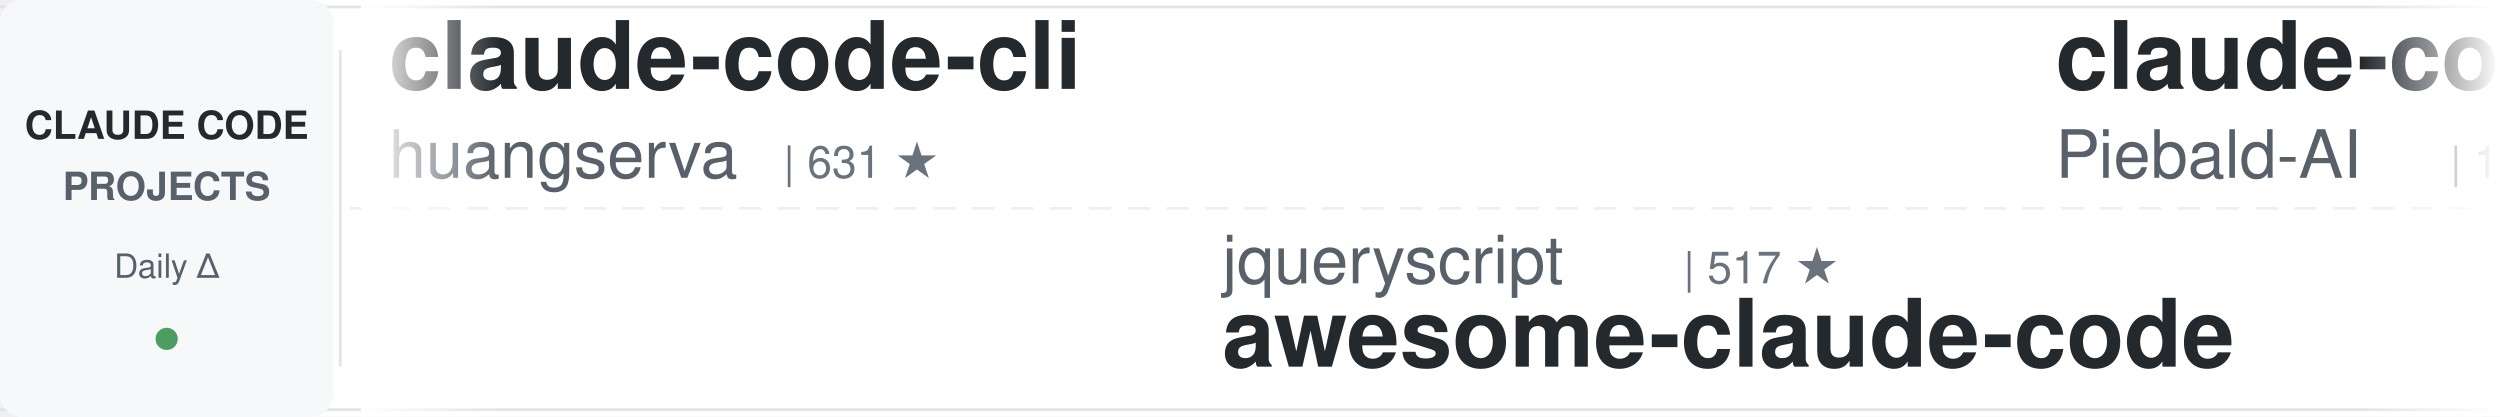
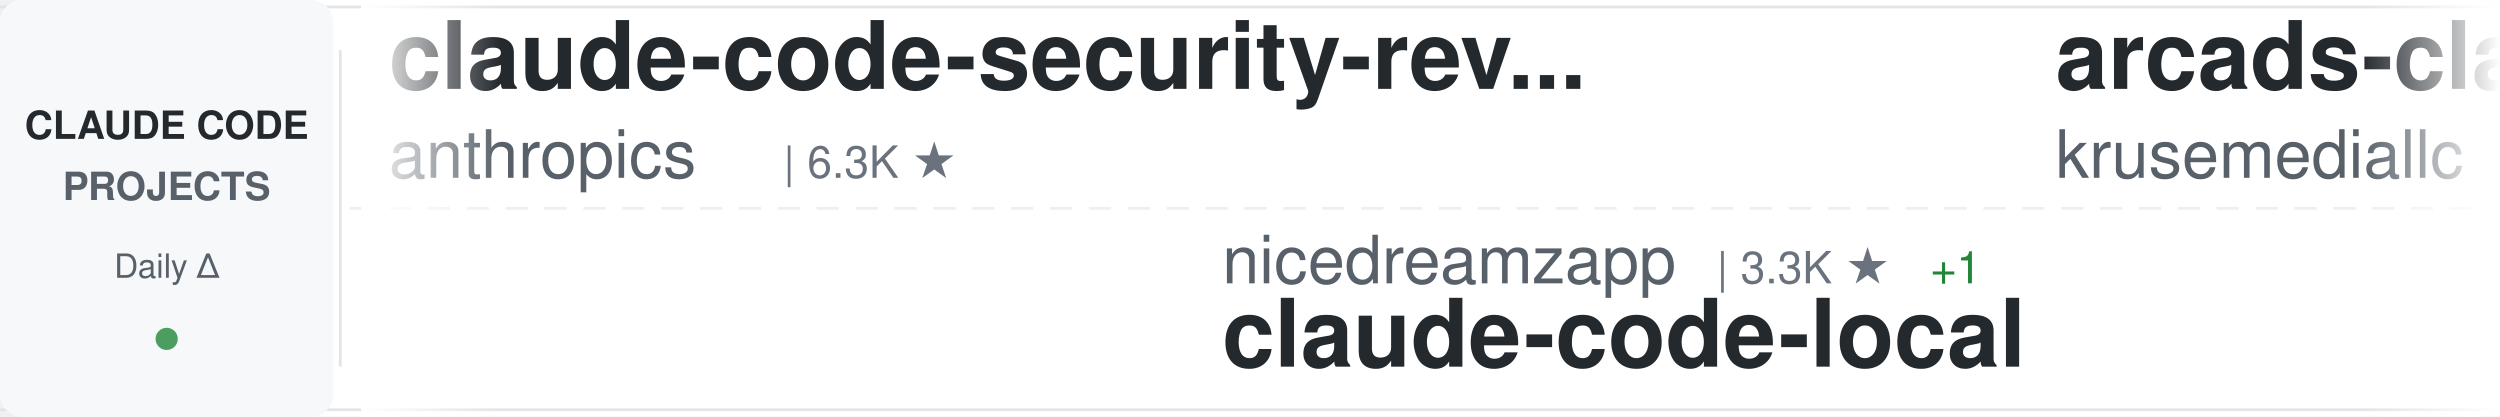
<svg xmlns="http://www.w3.org/2000/svg" width="900" height="150">
  <defs>
    <linearGradient id="awesomeLeftFade" x1="0%" y1="0%" x2="100%" y2="0%">
      <stop offset="0%" style="stop-color:#ffffff;stop-opacity:1" />
      <stop offset="100%" style="stop-color:#ffffff;stop-opacity:0" />
    </linearGradient>
    <linearGradient id="awesomeRightFade" x1="0%" y1="0%" x2="100%" y2="0%">
      <stop offset="0%" style="stop-color:#ffffff;stop-opacity:0" />
      <stop offset="100%" style="stop-color:#ffffff;stop-opacity:1" />
    </linearGradient>
  </defs>
  <rect width="900" height="150" fill="#ffffff" rx="8" />
  <rect x="0" y="2" width="900" height="1" fill="#e1e4e8" />
  <rect x="0" y="147" width="900" height="1" fill="#e1e4e8" />
  <line x1="0" y1="75" x2="900" y2="75" stroke="#e1e4e8" stroke-width="1" stroke-dasharray="8 6" opacity="0.6" />
  <rect x="0" y="0" width="120" height="150" fill="#f6f8fa" rx="8" />
  <text x="60" y="50" font-family="-apple-system, BlinkMacSystemFont, 'Segoe UI', Helvetica, Arial, sans-serif" font-size="14" font-weight="600" fill="#24292e" text-anchor="middle">CLAUDE CODE</text>
  <text x="60" y="72" font-family="-apple-system, BlinkMacSystemFont, 'Segoe UI', Helvetica, Arial, sans-serif" font-size="14" font-weight="600" fill="#586069" text-anchor="middle">PROJECTS</text>
  <text x="60" y="100" font-family="-apple-system, BlinkMacSystemFont, 'Segoe UI', Helvetica, Arial, sans-serif" font-size="12" font-weight="500" fill="#586069" text-anchor="middle">Daily Δ</text>
  <circle cx="60" cy="122" r="4" fill="#22863a" opacity="0.8" />
  <rect x="122" y="18" width="1" height="114" fill="#e1e4e8" />
  <clipPath id="awesomeTickerClip">
    <rect x="130" y="0" width="770" height="150" />
  </clipPath>
  <g clip-path="url(#awesomeTickerClip)">
    <g id="awesomeTickerItems">
      <animateTransform attributeName="transform" attributeType="XML" type="translate" from="0 0" to="-3000 0" dur="54s" repeatCount="indefinite" />
      <g transform="translate(0, 0)">
-         <text x="140" y="32" font-family="-apple-system, BlinkMacSystemFont, 'Segoe UI', Helvetica, Arial, sans-serif" font-size="34" font-weight="600" fill="#24292e">claude-code-cli</text>
-         <text x="140" y="64" font-family="-apple-system, BlinkMacSystemFont, 'Segoe UI', Helvetica, Arial, sans-serif" font-size="24" font-weight="400" fill="#586069">huangserva</text>
-         <text x="282" y="64" font-family="-apple-system, BlinkMacSystemFont, 'Segoe UI', Helvetica, Arial, sans-serif" font-size="16" font-weight="500" fill="#6a737d">| 631 ★</text>
-       </g>
-       <g transform="translate(300, 0)">
-         <text x="140" y="102" font-family="-apple-system, BlinkMacSystemFont, 'Segoe UI', Helvetica, Arial, sans-serif" font-size="24" font-weight="400" fill="#586069">jqueryscript</text>
-         <text x="306" y="102" font-family="-apple-system, BlinkMacSystemFont, 'Segoe UI', Helvetica, Arial, sans-serif" font-size="16" font-weight="500" fill="#6a737d">| 517 ★</text>
-         <text x="140" y="132" font-family="-apple-system, BlinkMacSystemFont, 'Segoe UI', Helvetica, Arial, sans-serif" font-size="34" font-weight="600" fill="#24292e">awesome-claude-code</text>
-       </g>
-       <g transform="translate(600, 0)">
-         <text x="140" y="32" font-family="-apple-system, BlinkMacSystemFont, 'Segoe UI', Helvetica, Arial, sans-serif" font-size="34" font-weight="600" fill="#24292e">claude-code-system-promp...</text>
-         <text x="140" y="64" font-family="-apple-system, BlinkMacSystemFont, 'Segoe UI', Helvetica, Arial, sans-serif" font-size="24" font-weight="400" fill="#586069">Piebald-AI</text>
-         <text x="282" y="64" font-family="-apple-system, BlinkMacSystemFont, 'Segoe UI', Helvetica, Arial, sans-serif" font-size="16" font-weight="500" fill="#6a737d">| 12.8K ★</text>
-         <text x="368" y="64" font-family="-apple-system, BlinkMacSystemFont, 'Segoe UI', Helvetica, Arial, sans-serif" font-size="16" font-weight="500" fill="#22863a"> +4</text>
-       </g>
-       <g transform="translate(900, 0)">
-         <text x="140" y="102" font-family="-apple-system, BlinkMacSystemFont, 'Segoe UI', Helvetica, Arial, sans-serif" font-size="24" font-weight="400" fill="#586069">affaan-m</text>
-         <text x="258" y="102" font-family="-apple-system, BlinkMacSystemFont, 'Segoe UI', Helvetica, Arial, sans-serif" font-size="16" font-weight="500" fill="#6a737d">| 268.3K ★</text>
-         <text x="353" y="102" font-family="-apple-system, BlinkMacSystemFont, 'Segoe UI', Helvetica, Arial, sans-serif" font-size="16" font-weight="500" fill="#22863a"> +107</text>
-         <text x="140" y="132" font-family="-apple-system, BlinkMacSystemFont, 'Segoe UI', Helvetica, Arial, sans-serif" font-size="34" font-weight="600" fill="#24292e">ECC</text>
-       </g>
-       <g transform="translate(1200, 0)">
-         <text x="140" y="32" font-family="-apple-system, BlinkMacSystemFont, 'Segoe UI', Helvetica, Arial, sans-serif" font-size="34" font-weight="600" fill="#24292e">claude-code-proxy</text>
-         <text x="140" y="64" font-family="-apple-system, BlinkMacSystemFont, 'Segoe UI', Helvetica, Arial, sans-serif" font-size="24" font-weight="400" fill="#586069">1rgs</text>
-         <text x="210" y="64" font-family="-apple-system, BlinkMacSystemFont, 'Segoe UI', Helvetica, Arial, sans-serif" font-size="16" font-weight="500" fill="#6a737d">| 3.8K ★</text>
-       </g>
-       <g transform="translate(1500, 0)">
-         <text x="140" y="102" font-family="-apple-system, BlinkMacSystemFont, 'Segoe UI', Helvetica, Arial, sans-serif" font-size="24" font-weight="400" fill="#586069">Alishahryar1</text>
-         <text x="306" y="102" font-family="-apple-system, BlinkMacSystemFont, 'Segoe UI', Helvetica, Arial, sans-serif" font-size="16" font-weight="500" fill="#6a737d">| 56.0K ★</text>
-         <text x="392" y="102" font-family="-apple-system, BlinkMacSystemFont, 'Segoe UI', Helvetica, Arial, sans-serif" font-size="16" font-weight="500" fill="#22863a"> +8</text>
-         <text x="140" y="132" font-family="-apple-system, BlinkMacSystemFont, 'Segoe UI', Helvetica, Arial, sans-serif" font-size="34" font-weight="600" fill="#24292e">free-claude-code</text>
-       </g>
-       <g transform="translate(1800, 0)">
-         <text x="140" y="32" font-family="-apple-system, BlinkMacSystemFont, 'Segoe UI', Helvetica, Arial, sans-serif" font-size="34" font-weight="600" fill="#24292e">everything-claude-code-z...</text>
-         <text x="140" y="64" font-family="-apple-system, BlinkMacSystemFont, 'Segoe UI', Helvetica, Arial, sans-serif" font-size="24" font-weight="400" fill="#586069">xu-xiang</text>
-         <text x="258" y="64" font-family="-apple-system, BlinkMacSystemFont, 'Segoe UI', Helvetica, Arial, sans-serif" font-size="16" font-weight="500" fill="#6a737d">| 2.0K ★</text>
-       </g>
-       <g transform="translate(2100, 0)">
-         <text x="140" y="102" font-family="-apple-system, BlinkMacSystemFont, 'Segoe UI', Helvetica, Arial, sans-serif" font-size="24" font-weight="400" fill="#586069">frankbria</text>
-         <text x="270" y="102" font-family="-apple-system, BlinkMacSystemFont, 'Segoe UI', Helvetica, Arial, sans-serif" font-size="16" font-weight="500" fill="#6a737d">| 9.6K ★</text>
-         <text x="347" y="102" font-family="-apple-system, BlinkMacSystemFont, 'Segoe UI', Helvetica, Arial, sans-serif" font-size="16" font-weight="500" fill="#22863a"> +1</text>
-         <text x="140" y="132" font-family="-apple-system, BlinkMacSystemFont, 'Segoe UI', Helvetica, Arial, sans-serif" font-size="34" font-weight="600" fill="#24292e">ralph-claude-code</text>
-       </g>
-       <g transform="translate(2400, 0)">
        <text x="140" y="32" font-family="-apple-system, BlinkMacSystemFont, 'Segoe UI', Helvetica, Arial, sans-serif" font-size="34" font-weight="600" fill="#24292e">claude-code-security-rev...</text>
        <text x="140" y="64" font-family="-apple-system, BlinkMacSystemFont, 'Segoe UI', Helvetica, Arial, sans-serif" font-size="24" font-weight="400" fill="#586069">anthropics</text>
        <text x="282" y="64" font-family="-apple-system, BlinkMacSystemFont, 'Segoe UI', Helvetica, Arial, sans-serif" font-size="16" font-weight="500" fill="#6a737d">| 6.3K ★</text>
      </g>
+       <g transform="translate(300, 0)">
+         <text x="140" y="102" font-family="-apple-system, BlinkMacSystemFont, 'Segoe UI', Helvetica, Arial, sans-serif" font-size="24" font-weight="400" fill="#586069">nicedreamzapp</text>
+         <text x="318" y="102" font-family="-apple-system, BlinkMacSystemFont, 'Segoe UI', Helvetica, Arial, sans-serif" font-size="16" font-weight="500" fill="#6a737d">| 3.3K ★</text>
+         <text x="395" y="102" font-family="-apple-system, BlinkMacSystemFont, 'Segoe UI', Helvetica, Arial, sans-serif" font-size="16" font-weight="500" fill="#22863a"> +1</text>
+         <text x="140" y="132" font-family="-apple-system, BlinkMacSystemFont, 'Segoe UI', Helvetica, Arial, sans-serif" font-size="34" font-weight="600" fill="#24292e">claude-code-local</text>
+       </g>
+       <g transform="translate(600, 0)">
+         <text x="140" y="32" font-family="-apple-system, BlinkMacSystemFont, 'Segoe UI', Helvetica, Arial, sans-serif" font-size="34" font-weight="600" fill="#24292e">arcads-claude-code</text>
+         <text x="140" y="64" font-family="-apple-system, BlinkMacSystemFont, 'Segoe UI', Helvetica, Arial, sans-serif" font-size="24" font-weight="400" fill="#586069">krusemediallc</text>
+         <text x="318" y="64" font-family="-apple-system, BlinkMacSystemFont, 'Segoe UI', Helvetica, Arial, sans-serif" font-size="16" font-weight="500" fill="#6a737d">| 1.5K ★</text>
+       </g>
+       <g transform="translate(900, 0)">
+         <text x="140" y="102" font-family="-apple-system, BlinkMacSystemFont, 'Segoe UI', Helvetica, Arial, sans-serif" font-size="24" font-weight="400" fill="#586069">shanraisshan</text>
+         <text x="306" y="102" font-family="-apple-system, BlinkMacSystemFont, 'Segoe UI', Helvetica, Arial, sans-serif" font-size="16" font-weight="500" fill="#6a737d">| 66.5K ★</text>
+         <text x="392" y="102" font-family="-apple-system, BlinkMacSystemFont, 'Segoe UI', Helvetica, Arial, sans-serif" font-size="16" font-weight="500" fill="#22863a"> +7</text>
+         <text x="140" y="132" font-family="-apple-system, BlinkMacSystemFont, 'Segoe UI', Helvetica, Arial, sans-serif" font-size="34" font-weight="600" fill="#24292e">claude-code-best-practic...</text>
+       </g>
+       <g transform="translate(1200, 0)">
+         <text x="140" y="32" font-family="-apple-system, BlinkMacSystemFont, 'Segoe UI', Helvetica, Arial, sans-serif" font-size="34" font-weight="600" fill="#24292e">claude-code-spec-workflo...</text>
+         <text x="140" y="64" font-family="-apple-system, BlinkMacSystemFont, 'Segoe UI', Helvetica, Arial, sans-serif" font-size="24" font-weight="400" fill="#586069">Pimzino</text>
+         <text x="246" y="64" font-family="-apple-system, BlinkMacSystemFont, 'Segoe UI', Helvetica, Arial, sans-serif" font-size="16" font-weight="500" fill="#6a737d">| 3.9K ★</text>
+       </g>
+       <g transform="translate(1500, 0)">
+         <text x="140" y="102" font-family="-apple-system, BlinkMacSystemFont, 'Segoe UI', Helvetica, Arial, sans-serif" font-size="24" font-weight="400" fill="#586069">ChrisWiles</text>
+         <text x="282" y="102" font-family="-apple-system, BlinkMacSystemFont, 'Segoe UI', Helvetica, Arial, sans-serif" font-size="16" font-weight="500" fill="#6a737d">| 6.1K ★</text>
+         <text x="140" y="132" font-family="-apple-system, BlinkMacSystemFont, 'Segoe UI', Helvetica, Arial, sans-serif" font-size="34" font-weight="600" fill="#24292e">claude-code-showcase</text>
+       </g>
+       <g transform="translate(1800, 0)">
+         <text x="140" y="32" font-family="-apple-system, BlinkMacSystemFont, 'Segoe UI', Helvetica, Arial, sans-serif" font-size="34" font-weight="600" fill="#24292e">claude-code-webui</text>
+         <text x="140" y="64" font-family="-apple-system, BlinkMacSystemFont, 'Segoe UI', Helvetica, Arial, sans-serif" font-size="24" font-weight="400" fill="#586069">sugyan</text>
+         <text x="234" y="64" font-family="-apple-system, BlinkMacSystemFont, 'Segoe UI', Helvetica, Arial, sans-serif" font-size="16" font-weight="500" fill="#6a737d">| 1.1K ★</text>
+       </g>
+       <g transform="translate(2100, 0)">
+         <text x="140" y="102" font-family="-apple-system, BlinkMacSystemFont, 'Segoe UI', Helvetica, Arial, sans-serif" font-size="24" font-weight="400" fill="#586069">zstmfhy</text>
+         <text x="246" y="102" font-family="-apple-system, BlinkMacSystemFont, 'Segoe UI', Helvetica, Arial, sans-serif" font-size="16" font-weight="500" fill="#6a737d">| 189 ★</text>
+         <text x="140" y="132" font-family="-apple-system, BlinkMacSystemFont, 'Segoe UI', Helvetica, Arial, sans-serif" font-size="34" font-weight="600" fill="#24292e">Claude-code</text>
+       </g>
+       <g transform="translate(2400, 0)">
+         <text x="140" y="32" font-family="-apple-system, BlinkMacSystemFont, 'Segoe UI', Helvetica, Arial, sans-serif" font-size="34" font-weight="600" fill="#24292e">Claude-Code-Game-Studios</text>
+         <text x="140" y="64" font-family="-apple-system, BlinkMacSystemFont, 'Segoe UI', Helvetica, Arial, sans-serif" font-size="24" font-weight="400" fill="#586069">Donchitos</text>
+         <text x="270" y="64" font-family="-apple-system, BlinkMacSystemFont, 'Segoe UI', Helvetica, Arial, sans-serif" font-size="16" font-weight="500" fill="#6a737d">| 25.5K ★</text>
+         <text x="356" y="64" font-family="-apple-system, BlinkMacSystemFont, 'Segoe UI', Helvetica, Arial, sans-serif" font-size="16" font-weight="500" fill="#22863a"> +2</text>
+       </g>
      <g transform="translate(2700, 0)">
-         <text x="140" y="102" font-family="-apple-system, BlinkMacSystemFont, 'Segoe UI', Helvetica, Arial, sans-serif" font-size="24" font-weight="400" fill="#586069">disler</text>
-         <text x="234" y="102" font-family="-apple-system, BlinkMacSystemFont, 'Segoe UI', Helvetica, Arial, sans-serif" font-size="16" font-weight="500" fill="#6a737d">| 3.9K ★</text>
-         <text x="140" y="132" font-family="-apple-system, BlinkMacSystemFont, 'Segoe UI', Helvetica, Arial, sans-serif" font-size="34" font-weight="600" fill="#24292e">claude-code-hooks-master...</text>
+         <text x="140" y="102" font-family="-apple-system, BlinkMacSystemFont, 'Segoe UI', Helvetica, Arial, sans-serif" font-size="24" font-weight="400" fill="#586069">ykdojo</text>
+         <text x="234" y="102" font-family="-apple-system, BlinkMacSystemFont, 'Segoe UI', Helvetica, Arial, sans-serif" font-size="16" font-weight="500" fill="#6a737d">| 10.2K ★</text>
+         <text x="140" y="132" font-family="-apple-system, BlinkMacSystemFont, 'Segoe UI', Helvetica, Arial, sans-serif" font-size="34" font-weight="600" fill="#24292e">claude-code-tips</text>
      </g>
      <g transform="translate(3000, 0)">
-         <text x="140" y="32" font-family="-apple-system, BlinkMacSystemFont, 'Segoe UI', Helvetica, Arial, sans-serif" font-size="34" font-weight="600" fill="#24292e">claude-code-cli</text>
-         <text x="140" y="64" font-family="-apple-system, BlinkMacSystemFont, 'Segoe UI', Helvetica, Arial, sans-serif" font-size="24" font-weight="400" fill="#586069">huangserva</text>
-         <text x="282" y="64" font-family="-apple-system, BlinkMacSystemFont, 'Segoe UI', Helvetica, Arial, sans-serif" font-size="16" font-weight="500" fill="#6a737d">| 631 ★</text>
+         <text x="140" y="32" font-family="-apple-system, BlinkMacSystemFont, 'Segoe UI', Helvetica, Arial, sans-serif" font-size="34" font-weight="600" fill="#24292e">claude-code-security-rev...</text>
+         <text x="140" y="64" font-family="-apple-system, BlinkMacSystemFont, 'Segoe UI', Helvetica, Arial, sans-serif" font-size="24" font-weight="400" fill="#586069">anthropics</text>
+         <text x="282" y="64" font-family="-apple-system, BlinkMacSystemFont, 'Segoe UI', Helvetica, Arial, sans-serif" font-size="16" font-weight="500" fill="#6a737d">| 6.3K ★</text>
      </g>
      <g transform="translate(3300, 0)">
-         <text x="140" y="102" font-family="-apple-system, BlinkMacSystemFont, 'Segoe UI', Helvetica, Arial, sans-serif" font-size="24" font-weight="400" fill="#586069">jqueryscript</text>
-         <text x="306" y="102" font-family="-apple-system, BlinkMacSystemFont, 'Segoe UI', Helvetica, Arial, sans-serif" font-size="16" font-weight="500" fill="#6a737d">| 517 ★</text>
-         <text x="140" y="132" font-family="-apple-system, BlinkMacSystemFont, 'Segoe UI', Helvetica, Arial, sans-serif" font-size="34" font-weight="600" fill="#24292e">awesome-claude-code</text>
+         <text x="140" y="102" font-family="-apple-system, BlinkMacSystemFont, 'Segoe UI', Helvetica, Arial, sans-serif" font-size="24" font-weight="400" fill="#586069">nicedreamzapp</text>
+         <text x="318" y="102" font-family="-apple-system, BlinkMacSystemFont, 'Segoe UI', Helvetica, Arial, sans-serif" font-size="16" font-weight="500" fill="#6a737d">| 3.3K ★</text>
+         <text x="395" y="102" font-family="-apple-system, BlinkMacSystemFont, 'Segoe UI', Helvetica, Arial, sans-serif" font-size="16" font-weight="500" fill="#22863a"> +1</text>
+         <text x="140" y="132" font-family="-apple-system, BlinkMacSystemFont, 'Segoe UI', Helvetica, Arial, sans-serif" font-size="34" font-weight="600" fill="#24292e">claude-code-local</text>
      </g>
      <g transform="translate(3600, 0)">
-         <text x="140" y="32" font-family="-apple-system, BlinkMacSystemFont, 'Segoe UI', Helvetica, Arial, sans-serif" font-size="34" font-weight="600" fill="#24292e">claude-code-system-promp...</text>
-         <text x="140" y="64" font-family="-apple-system, BlinkMacSystemFont, 'Segoe UI', Helvetica, Arial, sans-serif" font-size="24" font-weight="400" fill="#586069">Piebald-AI</text>
-         <text x="282" y="64" font-family="-apple-system, BlinkMacSystemFont, 'Segoe UI', Helvetica, Arial, sans-serif" font-size="16" font-weight="500" fill="#6a737d">| 12.8K ★</text>
-         <text x="368" y="64" font-family="-apple-system, BlinkMacSystemFont, 'Segoe UI', Helvetica, Arial, sans-serif" font-size="16" font-weight="500" fill="#22863a"> +4</text>
+         <text x="140" y="32" font-family="-apple-system, BlinkMacSystemFont, 'Segoe UI', Helvetica, Arial, sans-serif" font-size="34" font-weight="600" fill="#24292e">arcads-claude-code</text>
+         <text x="140" y="64" font-family="-apple-system, BlinkMacSystemFont, 'Segoe UI', Helvetica, Arial, sans-serif" font-size="24" font-weight="400" fill="#586069">krusemediallc</text>
+         <text x="318" y="64" font-family="-apple-system, BlinkMacSystemFont, 'Segoe UI', Helvetica, Arial, sans-serif" font-size="16" font-weight="500" fill="#6a737d">| 1.5K ★</text>
      </g>
      <g transform="translate(3900, 0)">
-         <text x="140" y="102" font-family="-apple-system, BlinkMacSystemFont, 'Segoe UI', Helvetica, Arial, sans-serif" font-size="24" font-weight="400" fill="#586069">affaan-m</text>
-         <text x="258" y="102" font-family="-apple-system, BlinkMacSystemFont, 'Segoe UI', Helvetica, Arial, sans-serif" font-size="16" font-weight="500" fill="#6a737d">| 268.3K ★</text>
-         <text x="353" y="102" font-family="-apple-system, BlinkMacSystemFont, 'Segoe UI', Helvetica, Arial, sans-serif" font-size="16" font-weight="500" fill="#22863a"> +107</text>
-         <text x="140" y="132" font-family="-apple-system, BlinkMacSystemFont, 'Segoe UI', Helvetica, Arial, sans-serif" font-size="34" font-weight="600" fill="#24292e">ECC</text>
+         <text x="140" y="102" font-family="-apple-system, BlinkMacSystemFont, 'Segoe UI', Helvetica, Arial, sans-serif" font-size="24" font-weight="400" fill="#586069">shanraisshan</text>
+         <text x="306" y="102" font-family="-apple-system, BlinkMacSystemFont, 'Segoe UI', Helvetica, Arial, sans-serif" font-size="16" font-weight="500" fill="#6a737d">| 66.5K ★</text>
+         <text x="392" y="102" font-family="-apple-system, BlinkMacSystemFont, 'Segoe UI', Helvetica, Arial, sans-serif" font-size="16" font-weight="500" fill="#22863a"> +7</text>
+         <text x="140" y="132" font-family="-apple-system, BlinkMacSystemFont, 'Segoe UI', Helvetica, Arial, sans-serif" font-size="34" font-weight="600" fill="#24292e">claude-code-best-practic...</text>
      </g>
    </g>
  </g>
  <rect x="130" y="0" width="50" height="150" fill="url(#awesomeLeftFade)" />
  <rect x="850" y="0" width="50" height="150" fill="url(#awesomeRightFade)" />
</svg>
